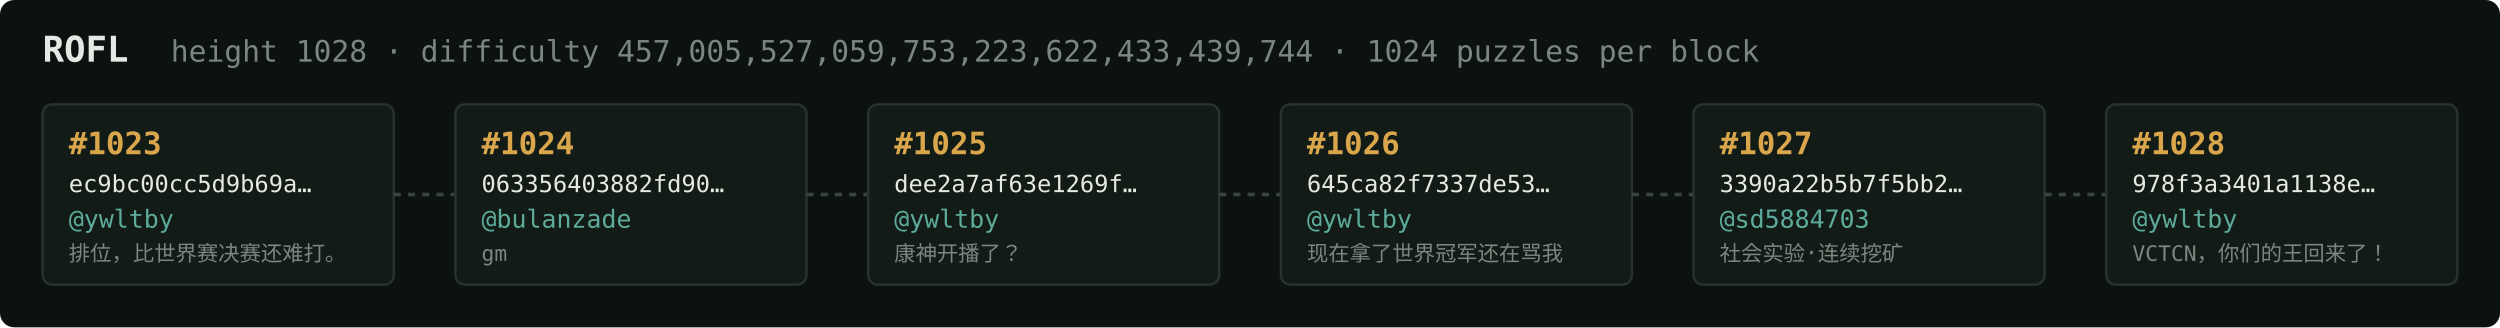
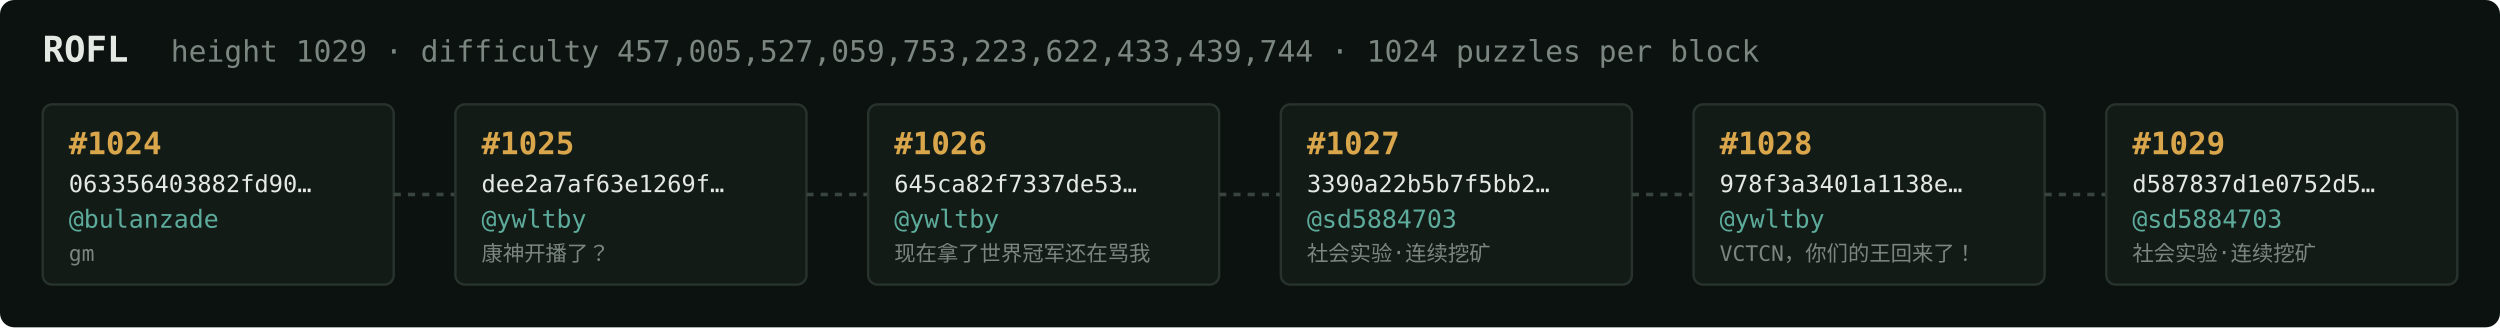
<svg xmlns="http://www.w3.org/2000/svg" width="1054" height="138" viewBox="0 0 1054 138" font-family="ui-monospace,SFMono-Regular,Menlo,monospace">
  <rect fill="#0c1210" width="1054" height="138" rx="6" />
  <text x="18" y="26" fill="#e5e9e3" font-size="15" font-weight="700">ROFL</text>
-   <text x="72" y="26" fill="#7a867f" font-size="12.5">height 1028 · difficulty 457,005,527,059,753,223,622,433,439,744 · 1024 puzzles per block</text>
+   <text x="72" y="26" fill="#7a867f" font-size="12.5">height 1029 · difficulty 457,005,527,059,753,223,622,433,439,744 · 1024 puzzles per block</text>
  <rect x="18" y="44" width="148" height="76" rx="4" fill="#131b17" stroke="#28332e" stroke-width="1" />
-   <text x="29" y="65" fill="#d9a64c" font-size="13" font-weight="700">#1023</text>
-   <text x="29" y="81" fill="#e5e9e3" font-size="10">ec9bc00cc5d9b69a…</text>
-   <text x="29" y="96" fill="#5cab9b" font-size="10.5">@ywltby</text>
-   <text x="29" y="110" fill="#7a867f" font-size="9">排位，比世界赛决赛还难打。</text>
+   <text x="29" y="65" fill="#d9a64c" font-size="13" font-weight="700">#1024</text>
+   <text x="29" y="81" fill="#e5e9e3" font-size="10">063356403882fd90…</text>
+   <text x="29" y="96" fill="#5cab9b" font-size="10.5">@bulanzade</text>
+   <text x="29" y="110" fill="#7a867f" font-size="9">gm</text>
  <line x1="166" y1="82.0" x2="192" y2="82.0" stroke="#38443e" stroke-width="1.5" stroke-dasharray="3 3" />
  <rect x="192" y="44" width="148" height="76" rx="4" fill="#131b17" stroke="#28332e" stroke-width="1" />
-   <text x="203" y="65" fill="#d9a64c" font-size="13" font-weight="700">#1024</text>
-   <text x="203" y="81" fill="#e5e9e3" font-size="10">063356403882fd90…</text>
-   <text x="203" y="96" fill="#5cab9b" font-size="10.5">@bulanzade</text>
-   <text x="203" y="110" fill="#7a867f" font-size="9">gm</text>
+   <text x="203" y="65" fill="#d9a64c" font-size="13" font-weight="700">#1025</text>
+   <text x="203" y="81" fill="#e5e9e3" font-size="10">dee2a7af63e1269f…</text>
+   <text x="203" y="96" fill="#5cab9b" font-size="10.5">@ywltby</text>
+   <text x="203" y="110" fill="#7a867f" font-size="9">康神开播了？</text>
  <line x1="340" y1="82.0" x2="366" y2="82.0" stroke="#38443e" stroke-width="1.5" stroke-dasharray="3 3" />
  <rect x="366" y="44" width="148" height="76" rx="4" fill="#131b17" stroke="#28332e" stroke-width="1" />
-   <text x="377" y="65" fill="#d9a64c" font-size="13" font-weight="700">#1025</text>
-   <text x="377" y="81" fill="#e5e9e3" font-size="10">dee2a7af63e1269f…</text>
+   <text x="377" y="65" fill="#d9a64c" font-size="13" font-weight="700">#1026</text>
+   <text x="377" y="81" fill="#e5e9e3" font-size="10">645ca82f7337de53…</text>
  <text x="377" y="96" fill="#5cab9b" font-size="10.5">@ywltby</text>
-   <text x="377" y="110" fill="#7a867f" font-size="9">康神开播了？</text>
+   <text x="377" y="110" fill="#7a867f" font-size="9">现在拿了世界冠军还在骂我</text>
  <line x1="514" y1="82.0" x2="540" y2="82.0" stroke="#38443e" stroke-width="1.5" stroke-dasharray="3 3" />
  <rect x="540" y="44" width="148" height="76" rx="4" fill="#131b17" stroke="#28332e" stroke-width="1" />
-   <text x="551" y="65" fill="#d9a64c" font-size="13" font-weight="700">#1026</text>
-   <text x="551" y="81" fill="#e5e9e3" font-size="10">645ca82f7337de53…</text>
-   <text x="551" y="96" fill="#5cab9b" font-size="10.5">@ywltby</text>
-   <text x="551" y="110" fill="#7a867f" font-size="9">现在拿了世界冠军还在骂我</text>
+   <text x="551" y="65" fill="#d9a64c" font-size="13" font-weight="700">#1027</text>
+   <text x="551" y="81" fill="#e5e9e3" font-size="10">3390a22b5b7f5bb2…</text>
+   <text x="551" y="96" fill="#5cab9b" font-size="10.5">@sd5884703</text>
+   <text x="551" y="110" fill="#7a867f" font-size="9">社会实验·连续挖矿</text>
  <line x1="688" y1="82.0" x2="714" y2="82.0" stroke="#38443e" stroke-width="1.5" stroke-dasharray="3 3" />
  <rect x="714" y="44" width="148" height="76" rx="4" fill="#131b17" stroke="#28332e" stroke-width="1" />
-   <text x="725" y="65" fill="#d9a64c" font-size="13" font-weight="700">#1027</text>
-   <text x="725" y="81" fill="#e5e9e3" font-size="10">3390a22b5b7f5bb2…</text>
-   <text x="725" y="96" fill="#5cab9b" font-size="10.5">@sd5884703</text>
-   <text x="725" y="110" fill="#7a867f" font-size="9">社会实验·连续挖矿</text>
+   <text x="725" y="65" fill="#d9a64c" font-size="13" font-weight="700">#1028</text>
+   <text x="725" y="81" fill="#e5e9e3" font-size="10">978f3a3401a1138e…</text>
+   <text x="725" y="96" fill="#5cab9b" font-size="10.5">@ywltby</text>
+   <text x="725" y="110" fill="#7a867f" font-size="9">VCTCN，你们的王回来了！</text>
  <line x1="862" y1="82.0" x2="888" y2="82.0" stroke="#38443e" stroke-width="1.5" stroke-dasharray="3 3" />
  <rect x="888" y="44" width="148" height="76" rx="4" fill="#131b17" stroke="#28332e" stroke-width="1" />
-   <text x="899" y="65" fill="#d9a64c" font-size="13" font-weight="700">#1028</text>
-   <text x="899" y="81" fill="#e5e9e3" font-size="10">978f3a3401a1138e…</text>
-   <text x="899" y="96" fill="#5cab9b" font-size="10.5">@ywltby</text>
-   <text x="899" y="110" fill="#7a867f" font-size="9">VCTCN，你们的王回来了！</text>
+   <text x="899" y="65" fill="#d9a64c" font-size="13" font-weight="700">#1029</text>
+   <text x="899" y="81" fill="#e5e9e3" font-size="10">d587837d1e0752d5…</text>
+   <text x="899" y="96" fill="#5cab9b" font-size="10.5">@sd5884703</text>
+   <text x="899" y="110" fill="#7a867f" font-size="9">社会实验·连续挖矿</text>
</svg>
